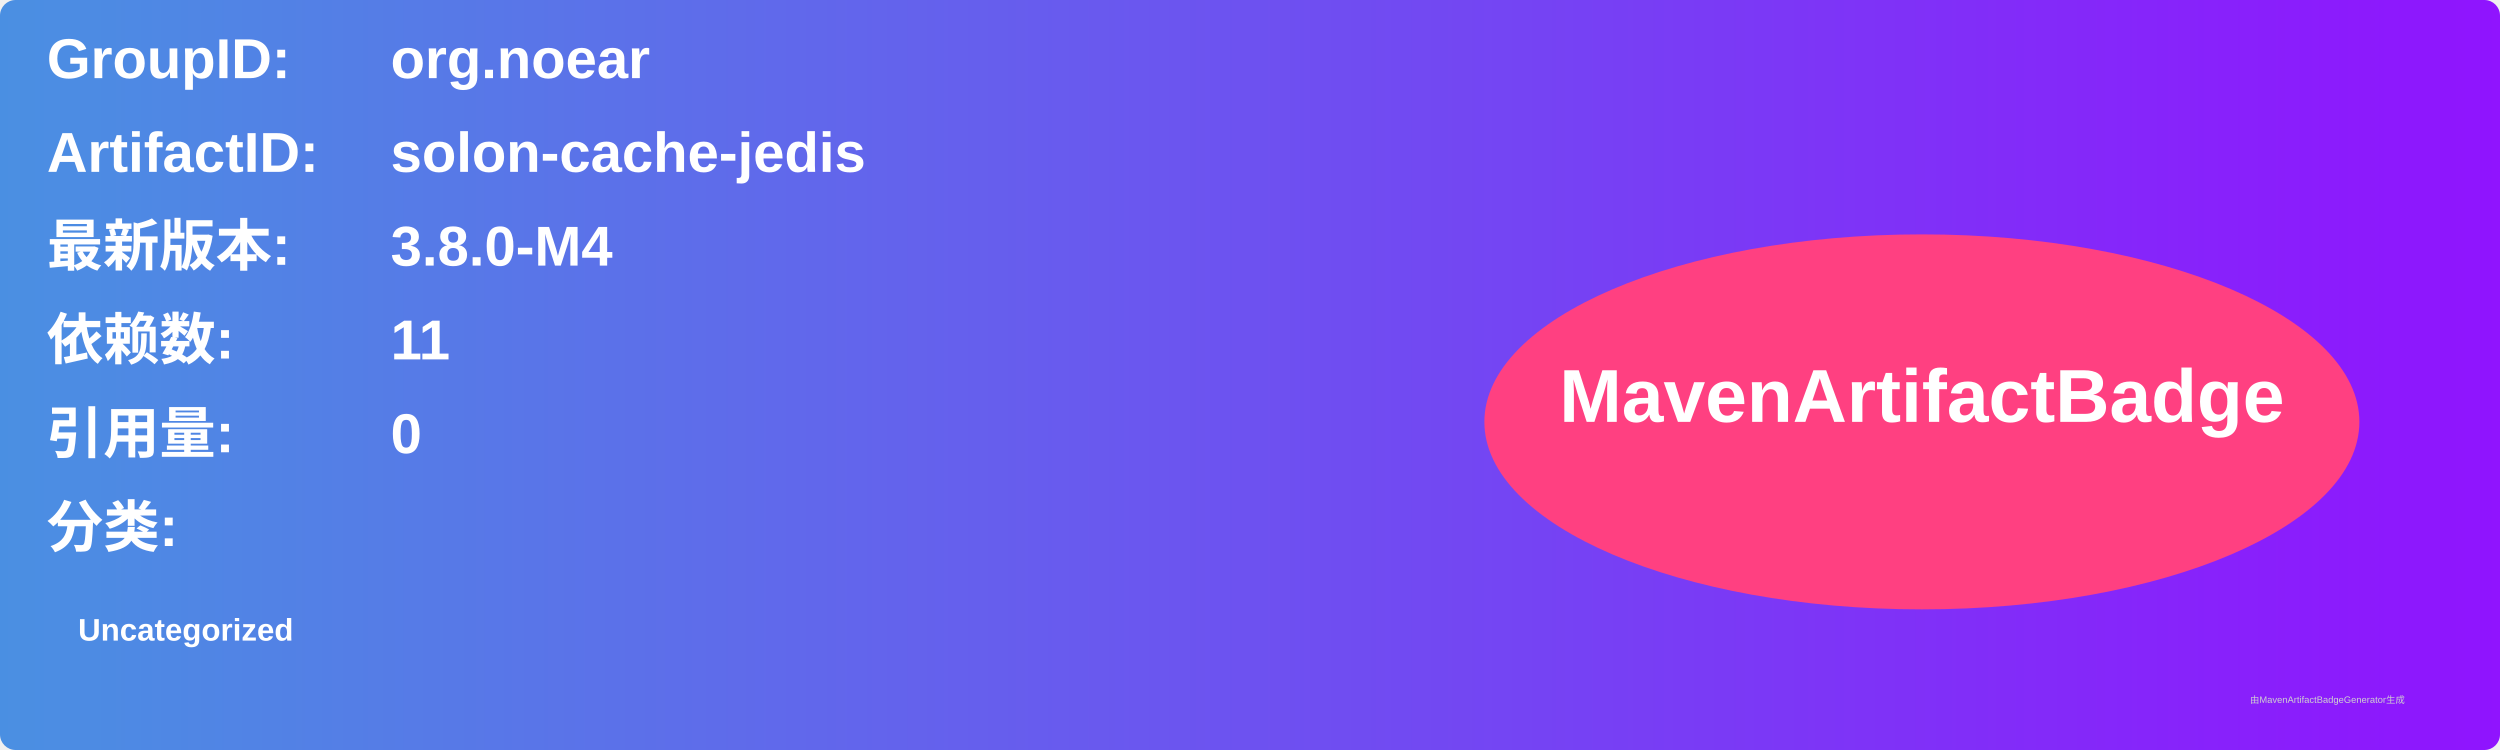
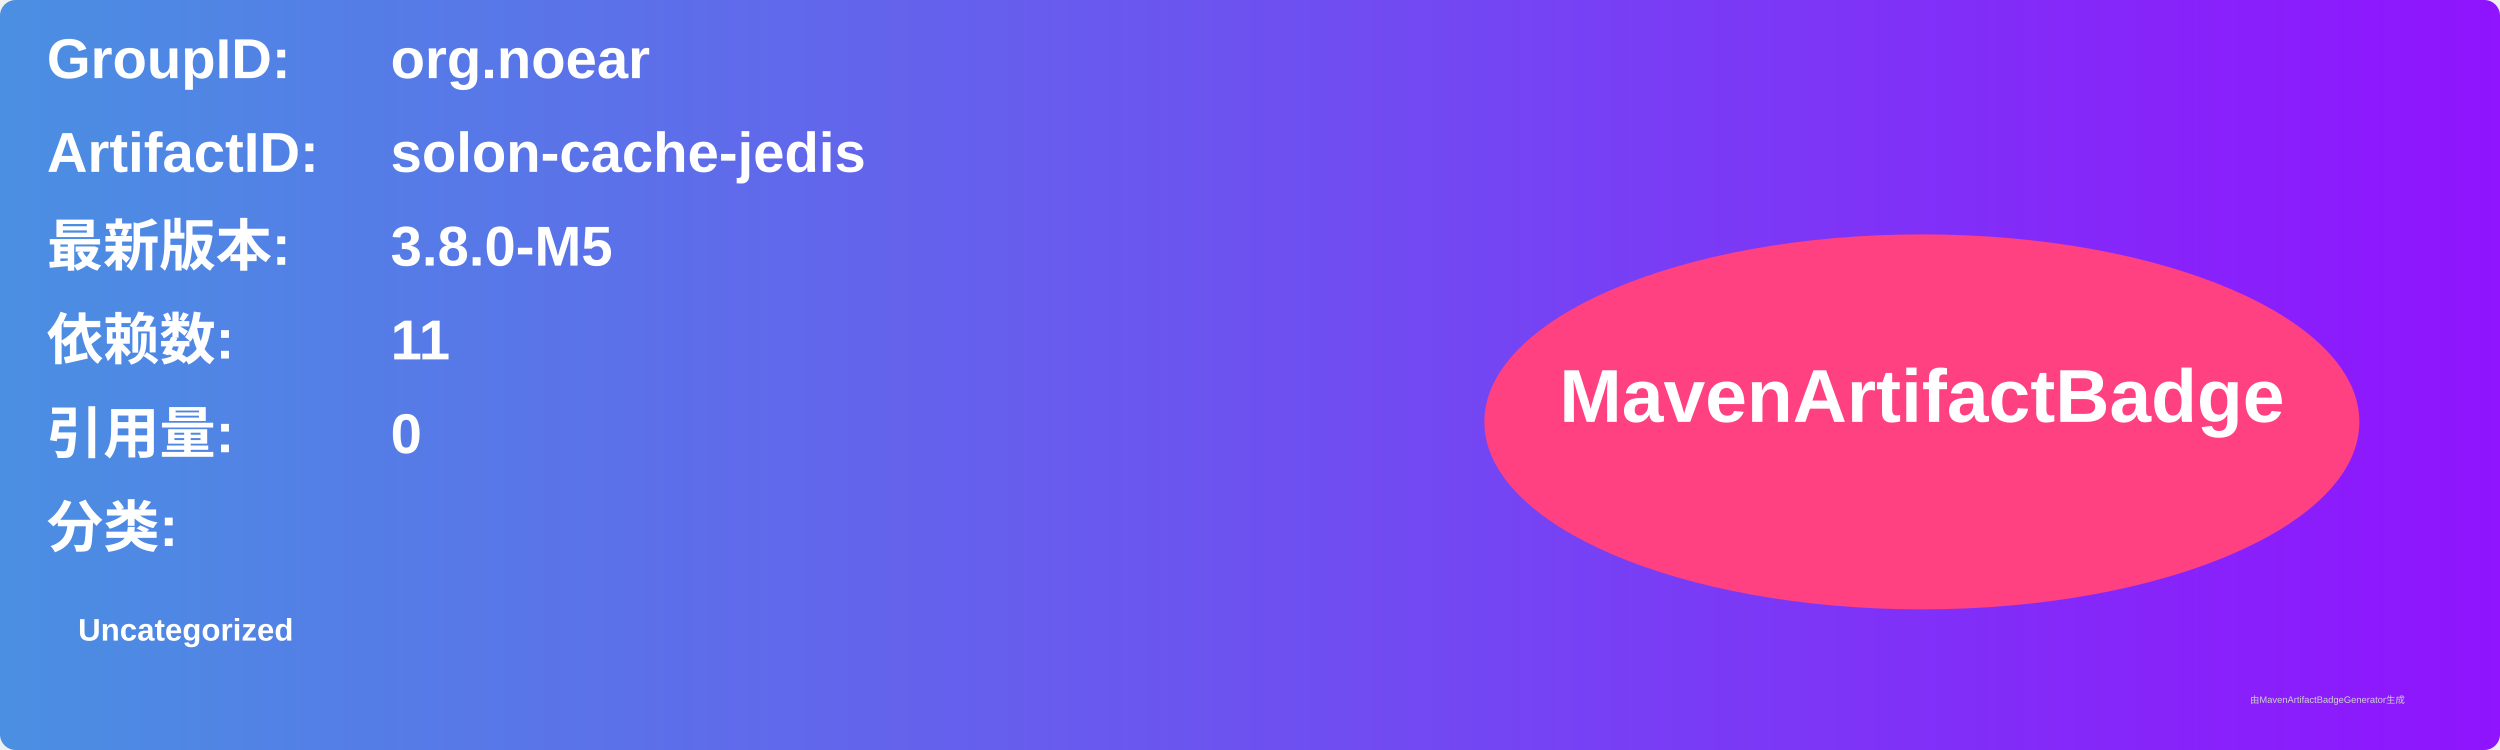
<svg xmlns="http://www.w3.org/2000/svg" width="800" height="240" viewBox="0 0 800 240">
  <linearGradient id="grad" x1="0%" y1="0%" x2="100%" y2="0%">
    <stop offset="0%" stop-color="#4a90e2" />
    <stop offset="100%" stop-color="#9013fe" />
  </linearGradient>
  <rect width="100%" height="100%" rx="5" ry="5" fill="url(#grad)" />
  <g transform="translate(15, 15)">
    <text x="0" y="10" font-family="Arial" font-size="18" fill="white" font-weight="bold" width="260">GroupID:</text>
    <text x="110" y="10" font-family="Arial" font-size="18" fill="white" font-weight="bold" width="460">org.noear</text>
    <text x="0" y="40" font-family="Arial" font-size="18" fill="white" font-weight="bold" width="260">ArtifactID:</text>
    <text x="110" y="40" font-family="Arial" font-size="18" fill="white" font-weight="bold" width="460">solon-cache-jedis</text>
    <text x="0" y="70" font-family="Arial" font-size="18" fill="white" font-weight="bold">最新版本:</text>
    <text x="110" y="70" font-family="Arial" font-size="18" fill="white" font-weight="bold">
-       <tspan font-weight="bold">3.8.0-M4</tspan>
+       <tspan font-weight="bold">3.8.0-M5</tspan>
    </text>
    <text x="0" y="100" font-family="Arial" font-size="18" fill="white" font-weight="bold">依赖数: </text>
    <text x="110" y="100" font-family="Arial" font-size="18" fill="white">
      <tspan font-weight="bold">11</tspan>
    </text>
    <text x="0" y="130" font-family="Arial" font-size="18" fill="white" font-weight="bold">引用量: </text>
    <text x="110" y="130" font-family="Arial" font-size="18" fill="white">
      <tspan font-weight="bold">0</tspan>
    </text>
    <text x="0" y="160" font-family="Arial" font-size="18" fill="white" font-weight="bold">分类:</text>
    <text x="10" y="190" font-family="Arial" font-size="10" fill="white">
      <tspan font-weight="bold">Uncategorized</tspan>
    </text>
    <ellipse cx="600" cy="120" rx="140" ry="60" fill="#ff4081" />
    <text x="600" y="120" text-anchor="middle" font-family="Arial" font-size="24" fill="white" font-weight="bold">MavenArtifactBadge</text>
  </g>
  <text x="720" y="225" font-family="Arial" font-size="3" fill="#d0d0d0">由MavenArtifactBadgeGenerator生成</text>
</svg>
